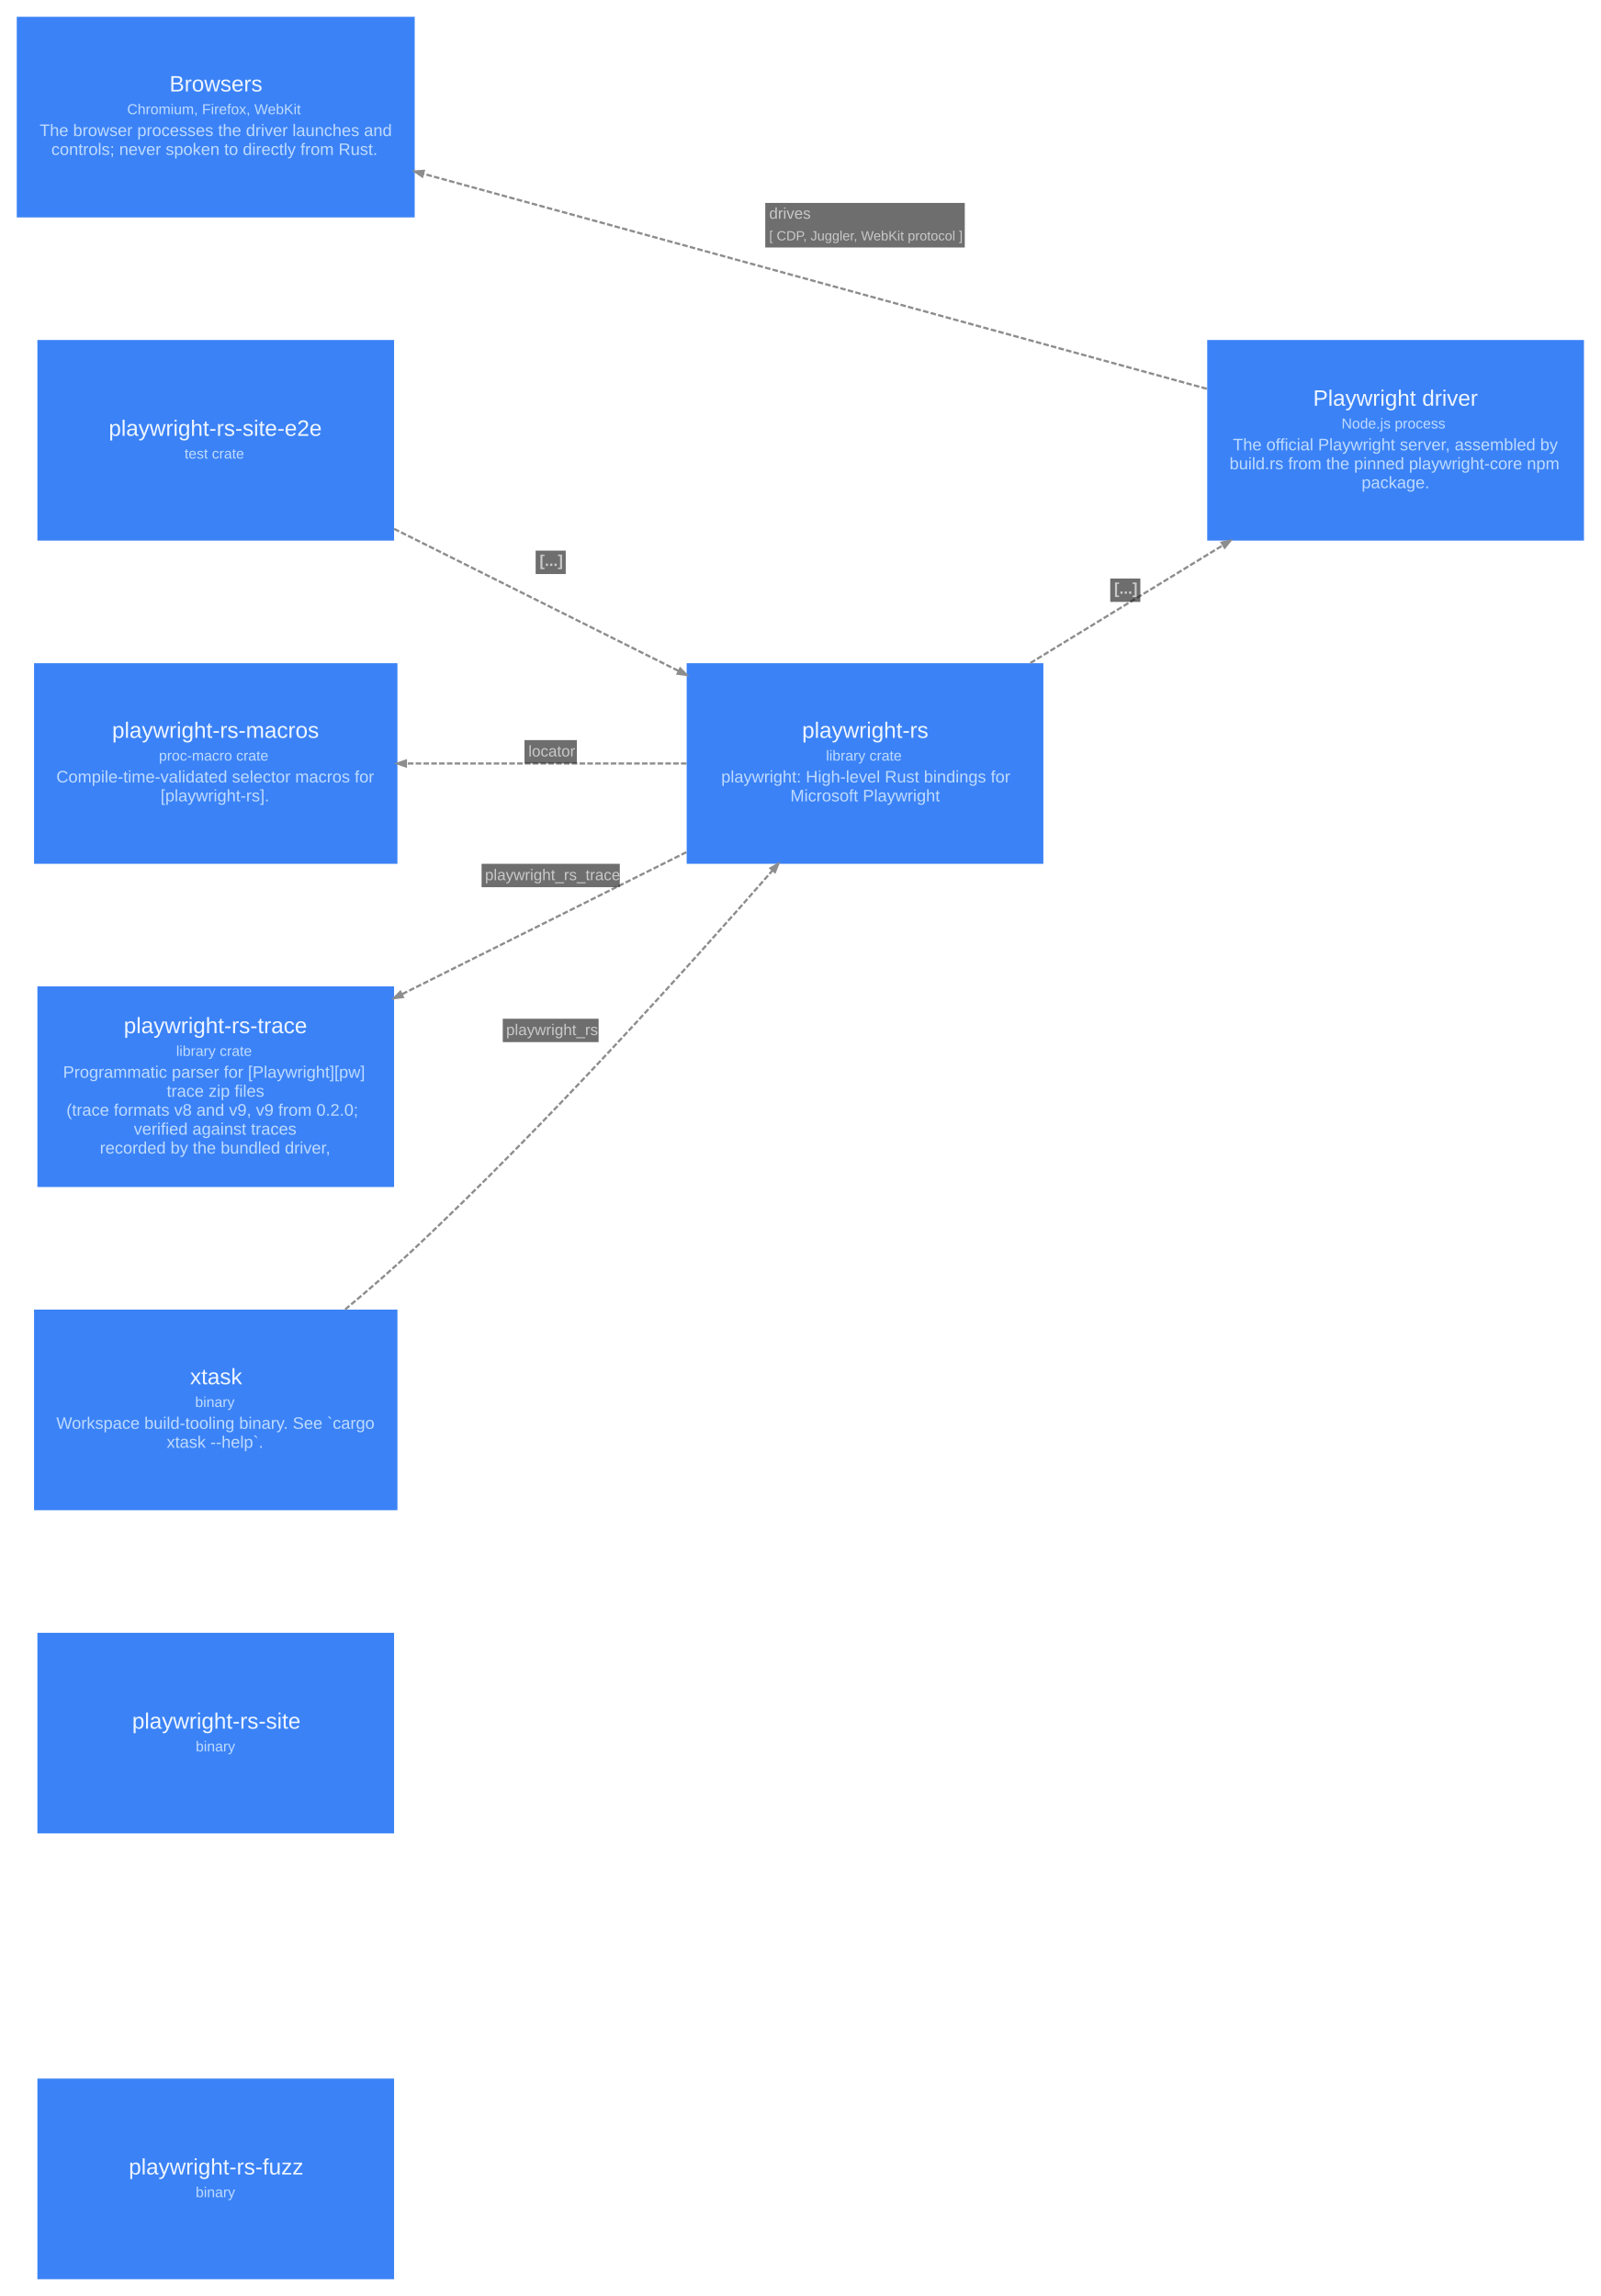
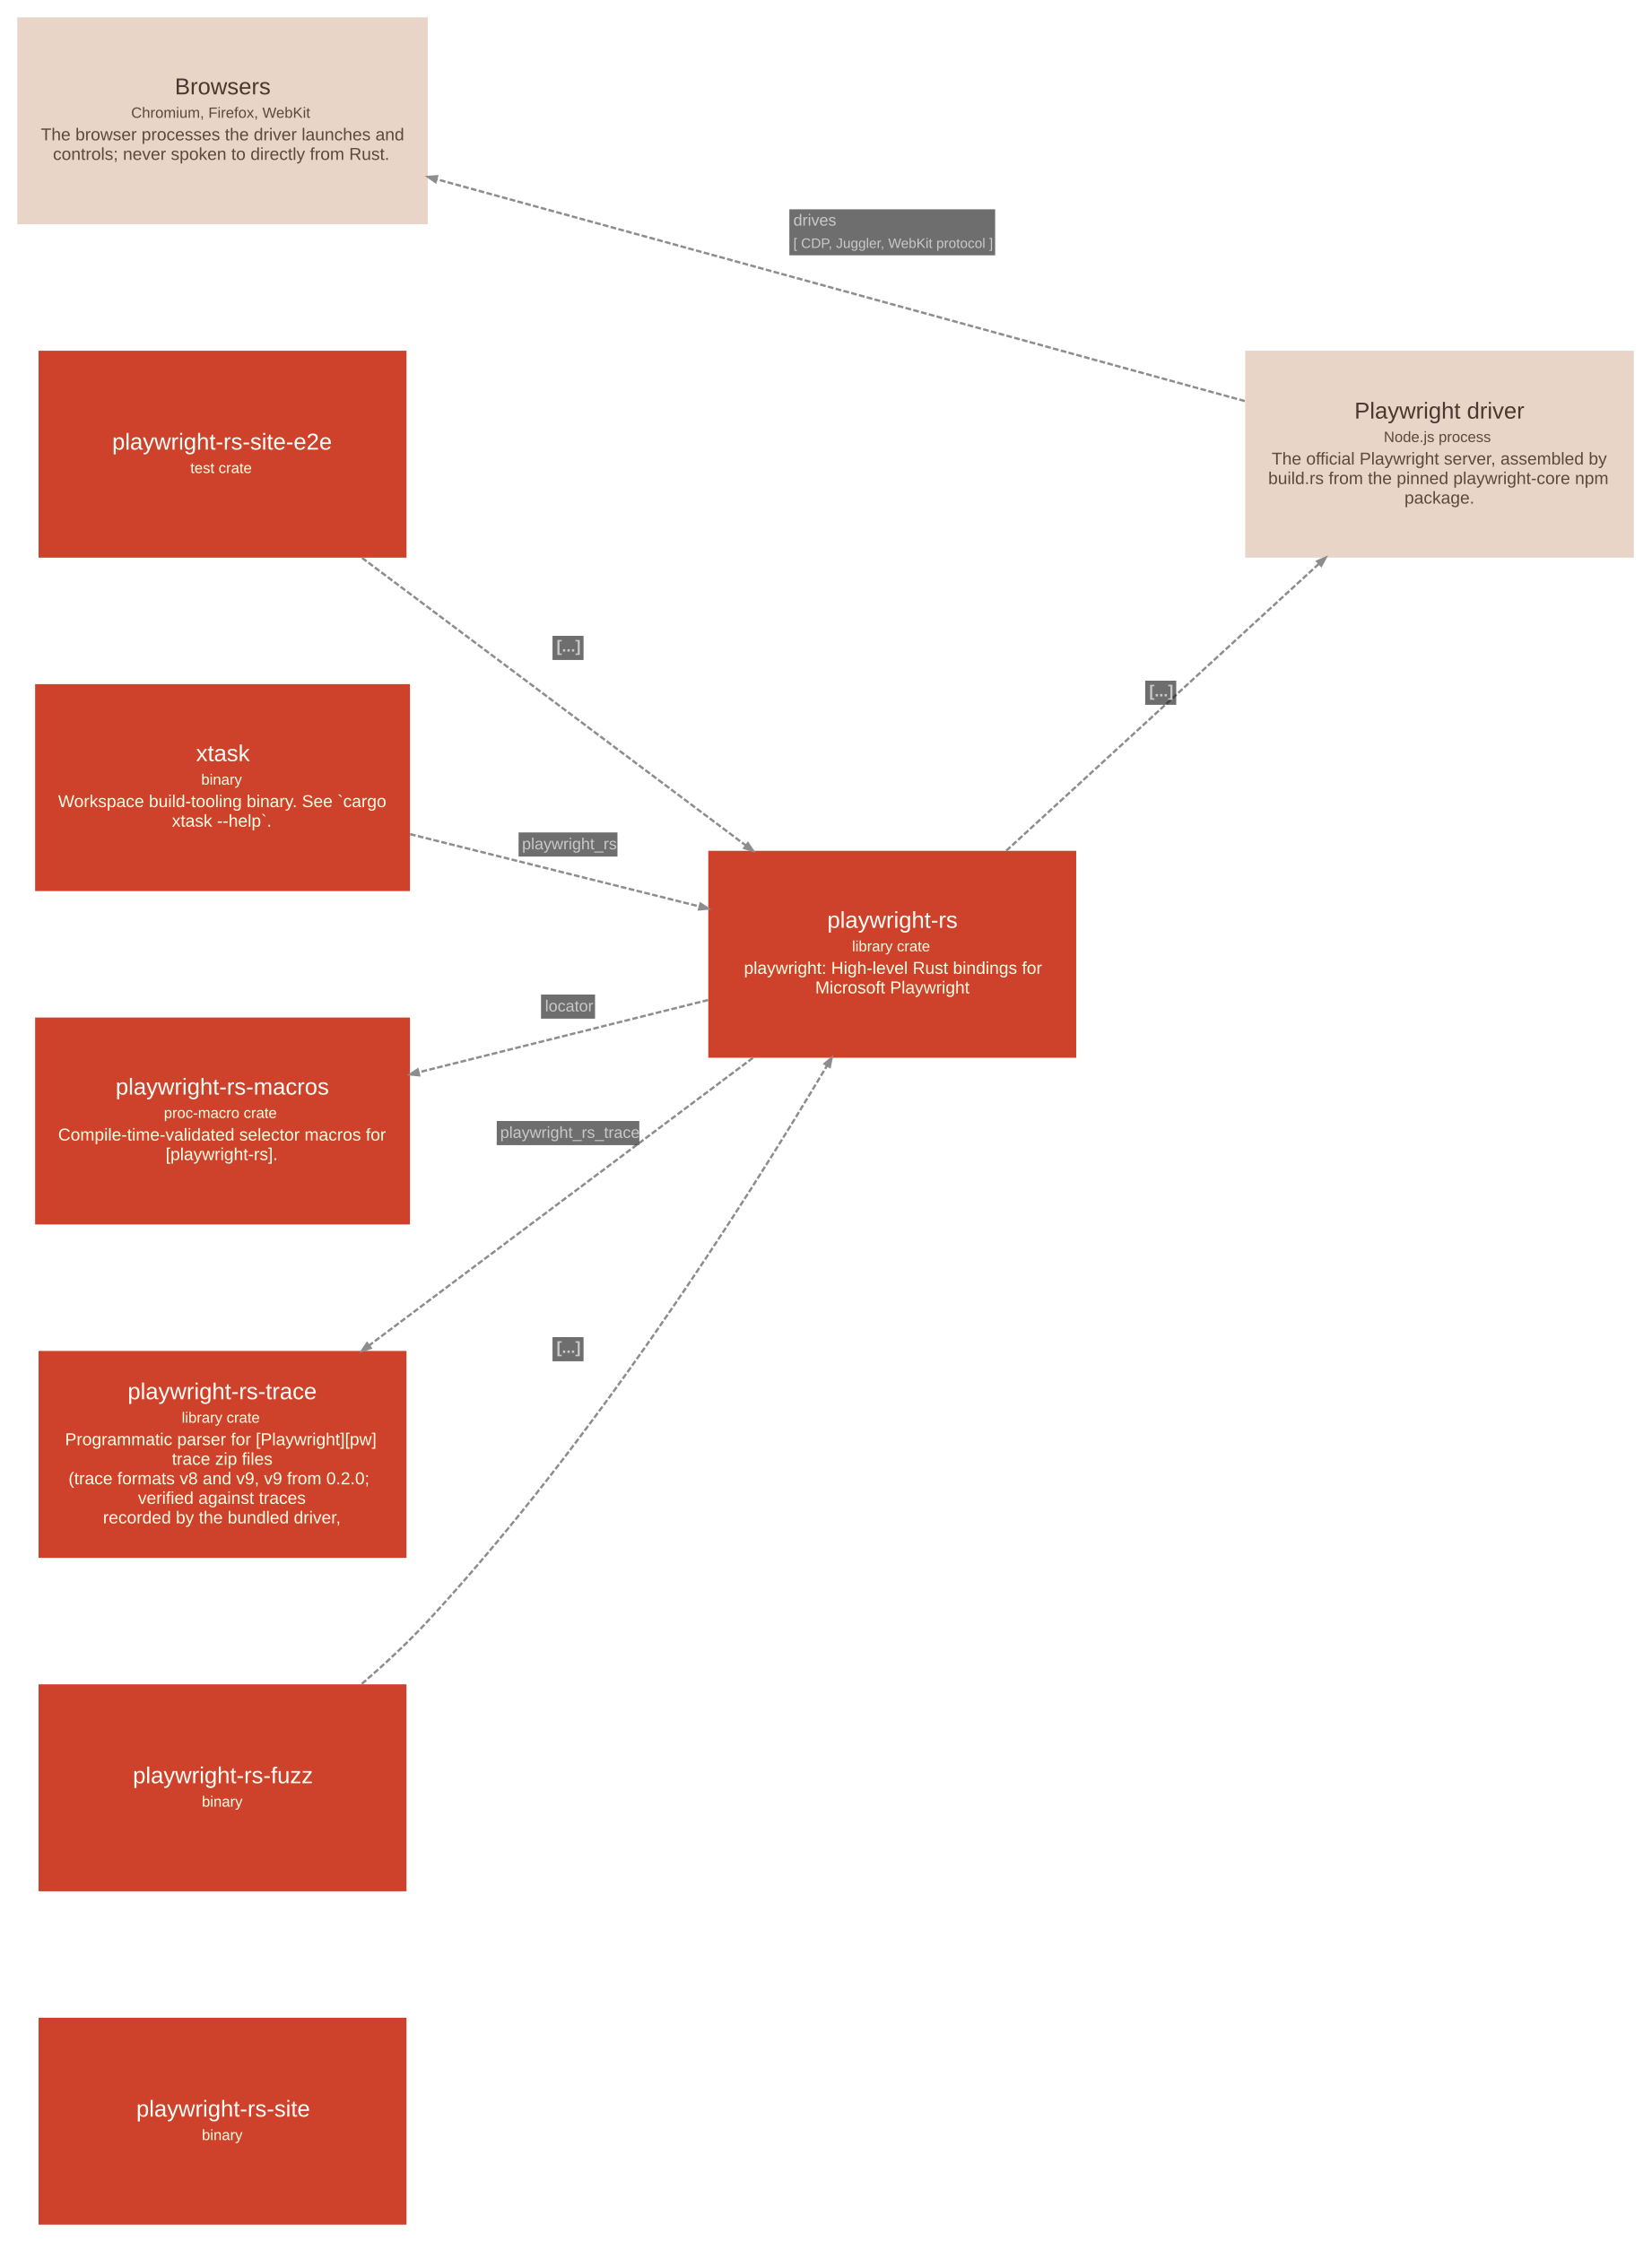
- <svg xmlns="http://www.w3.org/2000/svg" width="1436pt" height="2060pt" viewBox="0.00 0.00 1436.10 2060.10">
-   <g id="graph0" class="graph" transform="scale(1 1) rotate(0) translate(15.05 2045.05)">
+ <svg xmlns="http://www.w3.org/2000/svg" width="1436pt" height="1950pt" viewBox="0.00 0.00 1436.10 1950.10">
+   <g id="graph0" class="graph" transform="scale(1 1) rotate(0) translate(15.05 1935.05)">
    <g id="node1" class="node">
-       <polygon fill="#3b82f6" stroke="#2563eb" stroke-width="0" points="338.5,-580 18.5,-580 18.5,-400 338.5,-400 338.5,-580" />
-       <text text-anchor="start" x="103.5" y="-494" font-family="Arial" font-size="20.00" fill="#eff6ff">playwright-rs-site</text>
-       <text text-anchor="start" x="160.5" y="-473.6" font-family="Arial" font-size="13.00" fill="#bfdbfe">binary</text>
+       <polygon fill="#ce422b" stroke="#a11309" stroke-width="0" points="338.5,-180 18.5,-180 18.5,0 338.5,0 338.5,-180" />
+       <text text-anchor="start" x="103.5" y="-94" font-family="Arial" font-size="20.00" fill="#fffffa">playwright-rs-site</text>
+       <text text-anchor="start" x="160.5" y="-73.6" font-family="Arial" font-size="13.00" fill="#ffffe5">binary</text>
    </g>
    <g id="node2" class="node">
-       <polygon fill="#3b82f6" stroke="#2563eb" stroke-width="0" points="338.5,-180 18.5,-180 18.5,0 338.5,0 338.5,-180" />
-       <text text-anchor="start" x="100.5" y="-94" font-family="Arial" font-size="20.00" fill="#eff6ff">playwright-rs-fuzz</text>
-       <text text-anchor="start" x="160.5" y="-73.6" font-family="Arial" font-size="13.00" fill="#bfdbfe">binary</text>
+       <polygon fill="#ce422b" stroke="#a11309" stroke-width="0" points="338.5,-1630 18.5,-1630 18.5,-1450 338.5,-1450 338.5,-1630" />
+       <text text-anchor="start" x="82.5" y="-1544" font-family="Arial" font-size="20.00" fill="#fffffa">playwright-rs-site-e2e</text>
+       <text text-anchor="start" x="150.5" y="-1523.6" font-family="Arial" font-size="13.00" fill="#ffffe5">test crate</text>
    </g>
    <g id="node3" class="node">
-       <polygon fill="#3b82f6" stroke="#2563eb" stroke-width="0" points="338.5,-1740 18.5,-1740 18.5,-1560 338.5,-1560 338.5,-1740" />
-       <text text-anchor="start" x="82.5" y="-1654" font-family="Arial" font-size="20.00" fill="#eff6ff">playwright-rs-site-e2e</text>
-       <text text-anchor="start" x="150.5" y="-1633.6" font-family="Arial" font-size="13.00" fill="#bfdbfe">test crate</text>
+       <polygon fill="#ce422b" stroke="#a11309" stroke-width="0" points="921,-1195 601,-1195 601,-1015 921,-1015 921,-1195" />
+       <text text-anchor="start" x="704.5" y="-1128" font-family="Arial" font-size="20.00" fill="#fffffa">playwright-rs</text>
+       <text text-anchor="start" x="726" y="-1107.6" font-family="Arial" font-size="13.00" fill="#ffffe5">library crate</text>
+       <text text-anchor="start" x="632" y="-1088" font-family="Arial" font-size="15.00" fill="#ffffe5">playwright: High-level Rust bindings for</text>
+       <text text-anchor="start" x="694" y="-1071" font-family="Arial" font-size="15.00" fill="#ffffe5">Microsoft Playwright</text>
    </g>
    <g id="node4" class="node">
-       <polygon fill="#3b82f6" stroke="#2563eb" stroke-width="0" points="921,-1450 601,-1450 601,-1270 921,-1270 921,-1450" />
-       <text text-anchor="start" x="704.5" y="-1383" font-family="Arial" font-size="20.00" fill="#eff6ff">playwright-rs</text>
-       <text text-anchor="start" x="726" y="-1362.6" font-family="Arial" font-size="13.00" fill="#bfdbfe">library crate</text>
-       <text text-anchor="start" x="632" y="-1343" font-family="Arial" font-size="15.00" fill="#bfdbfe">playwright: High-level Rust bindings for</text>
-       <text text-anchor="start" x="694" y="-1326" font-family="Arial" font-size="15.00" fill="#bfdbfe">Microsoft Playwright</text>
+       <polygon fill="#ce422b" stroke="#a11309" stroke-width="0" points="338.5,-470 18.5,-470 18.5,-290 338.5,-290 338.5,-470" />
+       <text text-anchor="start" x="100.5" y="-384" font-family="Arial" font-size="20.00" fill="#fffffa">playwright-rs-fuzz</text>
+       <text text-anchor="start" x="160.5" y="-363.6" font-family="Arial" font-size="13.00" fill="#ffffe5">binary</text>
    </g>
    <g id="node5" class="node">
-       <polygon fill="#3b82f6" stroke="#2563eb" stroke-width="0" points="341.5,-870 15.5,-870 15.5,-690 341.5,-690 341.5,-870" />
-       <text text-anchor="start" x="155.5" y="-803" font-family="Arial" font-size="20.00" fill="#eff6ff">xtask</text>
-       <text text-anchor="start" x="160" y="-782.6" font-family="Arial" font-size="13.00" fill="#bfdbfe">binary</text>
-       <text text-anchor="start" x="35.5" y="-763" font-family="Arial" font-size="15.00" fill="#bfdbfe">Workspace build-tooling binary. See `cargo</text>
-       <text text-anchor="start" x="134.5" y="-746" font-family="Arial" font-size="15.00" fill="#bfdbfe">xtask --help`.</text>
+       <polygon fill="#ce422b" stroke="#a11309" stroke-width="0" points="341.5,-1340 15.5,-1340 15.5,-1160 341.5,-1160 341.5,-1340" />
+       <text text-anchor="start" x="155.5" y="-1273" font-family="Arial" font-size="20.00" fill="#fffffa">xtask</text>
+       <text text-anchor="start" x="160" y="-1252.6" font-family="Arial" font-size="13.00" fill="#ffffe5">binary</text>
+       <text text-anchor="start" x="35.5" y="-1233" font-family="Arial" font-size="15.00" fill="#ffffe5">Workspace build-tooling binary. See `cargo</text>
+       <text text-anchor="start" x="134.5" y="-1216" font-family="Arial" font-size="15.00" fill="#ffffe5">xtask --help`.</text>
    </g>
    <g id="node6" class="node">
-       <polygon fill="#3b82f6" stroke="#2563eb" stroke-width="0" points="341.5,-1450 15.5,-1450 15.5,-1270 341.5,-1270 341.5,-1450" />
-       <text text-anchor="start" x="85.5" y="-1383" font-family="Arial" font-size="20.00" fill="#eff6ff">playwright-rs-macros</text>
-       <text text-anchor="start" x="127.5" y="-1362.6" font-family="Arial" font-size="13.00" fill="#bfdbfe">proc-macro crate</text>
-       <text text-anchor="start" x="35.5" y="-1343" font-family="Arial" font-size="15.00" fill="#bfdbfe">Compile-time-validated selector macros for</text>
-       <text text-anchor="start" x="129" y="-1326" font-family="Arial" font-size="15.00" fill="#bfdbfe">[playwright-rs].</text>
+       <polygon fill="#ce422b" stroke="#a11309" stroke-width="0" points="341.5,-1050 15.5,-1050 15.5,-870 341.5,-870 341.5,-1050" />
+       <text text-anchor="start" x="85.5" y="-983" font-family="Arial" font-size="20.00" fill="#fffffa">playwright-rs-macros</text>
+       <text text-anchor="start" x="127.5" y="-962.6" font-family="Arial" font-size="13.00" fill="#ffffe5">proc-macro crate</text>
+       <text text-anchor="start" x="35.5" y="-943" font-family="Arial" font-size="15.00" fill="#ffffe5">Compile-time-validated selector macros for</text>
+       <text text-anchor="start" x="129" y="-926" font-family="Arial" font-size="15.00" fill="#ffffe5">[playwright-rs].</text>
    </g>
    <g id="node7" class="node">
-       <polygon fill="#3b82f6" stroke="#2563eb" stroke-width="0" points="338.5,-1160 18.5,-1160 18.5,-980 338.5,-980 338.5,-1160" />
-       <text text-anchor="start" x="96" y="-1118" font-family="Arial" font-size="20.00" fill="#eff6ff">playwright-rs-trace</text>
-       <text text-anchor="start" x="143" y="-1097.6" font-family="Arial" font-size="13.00" fill="#bfdbfe">library crate</text>
-       <text text-anchor="start" x="41.5" y="-1078" font-family="Arial" font-size="15.00" fill="#bfdbfe">Programmatic parser for [Playwright][pw]</text>
-       <text text-anchor="start" x="134.5" y="-1061" font-family="Arial" font-size="15.00" fill="#bfdbfe">trace zip files</text>
-       <text text-anchor="start" x="44.5" y="-1044" font-family="Arial" font-size="15.00" fill="#bfdbfe">(trace formats v8 and v9, v9 from 0.2.0;</text>
-       <text text-anchor="start" x="105" y="-1027" font-family="Arial" font-size="15.00" fill="#bfdbfe">verified against traces</text>
-       <text text-anchor="start" x="74.5" y="-1010" font-family="Arial" font-size="15.00" fill="#bfdbfe">recorded by the bundled driver,</text>
+       <polygon fill="#ce422b" stroke="#a11309" stroke-width="0" points="338.5,-760 18.5,-760 18.5,-580 338.5,-580 338.5,-760" />
+       <text text-anchor="start" x="96" y="-718" font-family="Arial" font-size="20.00" fill="#fffffa">playwright-rs-trace</text>
+       <text text-anchor="start" x="143" y="-697.6" font-family="Arial" font-size="13.00" fill="#ffffe5">library crate</text>
+       <text text-anchor="start" x="41.5" y="-678" font-family="Arial" font-size="15.00" fill="#ffffe5">Programmatic parser for [Playwright][pw]</text>
+       <text text-anchor="start" x="134.5" y="-661" font-family="Arial" font-size="15.00" fill="#ffffe5">trace zip files</text>
+       <text text-anchor="start" x="44.5" y="-644" font-family="Arial" font-size="15.00" fill="#ffffe5">(trace formats v8 and v9, v9 from 0.2.0;</text>
+       <text text-anchor="start" x="105" y="-627" font-family="Arial" font-size="15.00" fill="#ffffe5">verified against traces</text>
+       <text text-anchor="start" x="74.5" y="-610" font-family="Arial" font-size="15.00" fill="#ffffe5">recorded by the bundled driver,</text>
    </g>
    <g id="node8" class="node">
-       <polygon fill="#3b82f6" stroke="#2563eb" stroke-width="0" points="1406,-1740 1068,-1740 1068,-1560 1406,-1560 1406,-1740" />
-       <text text-anchor="start" x="1163" y="-1681" font-family="Arial" font-size="20.00" fill="#eff6ff">Playwright driver</text>
-       <text text-anchor="start" x="1188.5" y="-1660.6" font-family="Arial" font-size="13.00" fill="#bfdbfe">Node.js process</text>
-       <text text-anchor="start" x="1091" y="-1641" font-family="Arial" font-size="15.00" fill="#bfdbfe">The official Playwright server, assembled by</text>
-       <text text-anchor="start" x="1088" y="-1624" font-family="Arial" font-size="15.00" fill="#bfdbfe">build.rs from the pinned playwright-core npm</text>
-       <text text-anchor="start" x="1206.5" y="-1607" font-family="Arial" font-size="15.00" fill="#bfdbfe">package.</text>
+       <polygon fill="#e9d4c8" stroke="#c0aca1" stroke-width="0" points="1406,-1630 1068,-1630 1068,-1450 1406,-1450 1406,-1630" />
+       <text text-anchor="start" x="1163" y="-1571" font-family="Arial" font-size="20.00" fill="#48382f">Playwright driver</text>
+       <text text-anchor="start" x="1188.5" y="-1550.6" font-family="Arial" font-size="13.00" fill="#59493f">Node.js process</text>
+       <text text-anchor="start" x="1091" y="-1531" font-family="Arial" font-size="15.00" fill="#59493f">The official Playwright server, assembled by</text>
+       <text text-anchor="start" x="1088" y="-1514" font-family="Arial" font-size="15.00" fill="#59493f">build.rs from the pinned playwright-core npm</text>
+       <text text-anchor="start" x="1206.5" y="-1497" font-family="Arial" font-size="15.00" fill="#59493f">package.</text>
    </g>
    <g id="node9" class="node">
-       <polygon fill="#3b82f6" stroke="#2563eb" stroke-width="0" points="357,-2030 0,-2030 0,-1850 357,-1850 357,-2030" />
-       <text text-anchor="start" x="137" y="-1963" font-family="Arial" font-size="20.00" fill="#eff6ff">Browsers</text>
-       <text text-anchor="start" x="99" y="-1942.6" font-family="Arial" font-size="13.00" fill="#bfdbfe">Chromium, Firefox, WebKit</text>
-       <text text-anchor="start" x="20.5" y="-1923" font-family="Arial" font-size="15.00" fill="#bfdbfe">The browser processes the driver launches and</text>
-       <text text-anchor="start" x="31" y="-1906" font-family="Arial" font-size="15.00" fill="#bfdbfe">controls; never spoken to directly from Rust.</text>
+       <polygon fill="#e9d4c8" stroke="#c0aca1" stroke-width="0" points="357,-1920 0,-1920 0,-1740 357,-1740 357,-1920" />
+       <text text-anchor="start" x="137" y="-1853" font-family="Arial" font-size="20.00" fill="#48382f">Browsers</text>
+       <text text-anchor="start" x="99" y="-1832.6" font-family="Arial" font-size="13.00" fill="#59493f">Chromium, Firefox, WebKit</text>
+       <text text-anchor="start" x="20.5" y="-1813" font-family="Arial" font-size="15.00" fill="#59493f">The browser processes the driver launches and</text>
+       <text text-anchor="start" x="31" y="-1796" font-family="Arial" font-size="15.00" fill="#59493f">controls; never spoken to directly from Rust.</text>
+     </g>
+     <g id="edge1" class="edge">
+       <path fill="none" stroke="#8d8d8d" stroke-width="2" stroke-dasharray="5,2" d="M299.78,-1449.87C397.36,-1376.74 534.53,-1273.96 633.7,-1199.65" />
+       <polygon fill="#8d8d8d" stroke="#8d8d8d" stroke-width="2" points="635.45,-1201.62 639.87,-1195.02 632.3,-1197.41 635.45,-1201.62" />
+       <polygon fill="#18191b" fill-opacity="0.627" stroke="transparent" points="465.5,-1361 465.5,-1382 492.5,-1382 492.5,-1361 465.5,-1361" />
+       <text text-anchor="start" x="469" y="-1368.3" font-family="Arial" font-weight="bold" font-size="14.00" fill="#c9c9c9">[...]</text>
+     </g>
+     <g id="edge4" class="edge">
+       <path fill="none" stroke="#8d8d8d" stroke-width="2" stroke-dasharray="5,2" d="M600.87,-1065.25C522.79,-1045.75 428.69,-1022.24 349.23,-1002.4" />
+       <polygon fill="#8d8d8d" stroke="#8d8d8d" stroke-width="2" points="349.5,-999.76 341.59,-1000.49 348.23,-1004.85 349.5,-999.76" />
+       <polygon fill="#18191b" fill-opacity="0.627" stroke="transparent" points="455.5,-1049 455.5,-1070 502.5,-1070 502.5,-1049 455.5,-1049" />
+       <text text-anchor="start" x="459" y="-1055.3" font-family="Arial" font-size="14.00" fill="#c9c9c9">locator</text>
+     </g>
+     <g id="edge5" class="edge">
+       <path fill="none" stroke="#8d8d8d" stroke-width="2" stroke-dasharray="5,2" d="M639.87,-1014.98C542.33,-941.89 405.17,-839.11 305.96,-764.76" />
+       <polygon fill="#8d8d8d" stroke="#8d8d8d" stroke-width="2" points="307.36,-762.53 299.78,-760.13 304.21,-766.73 307.36,-762.53" />
+       <polygon fill="#18191b" fill-opacity="0.627" stroke="transparent" points="417,-939 417,-960 541,-960 541,-939 417,-939" />
+       <text text-anchor="start" x="420" y="-945.3" font-family="Arial" font-size="14.00" fill="#c9c9c9">playwright_rs_trace</text>
+     </g>
+     <g id="edge6" class="edge">
+       <path fill="none" stroke="#8d8d8d" stroke-width="2" stroke-dasharray="5,2" d="M860.21,-1195.13C939.66,-1268.04 1051.22,-1370.43 1132.14,-1444.69" />
+       <polygon fill="#8d8d8d" stroke="#8d8d8d" stroke-width="2" points="1130.61,-1446.85 1137.91,-1449.98 1134.16,-1442.98 1130.61,-1446.85" />
+       <polygon fill="#18191b" fill-opacity="0.627" stroke="transparent" points="981,-1322 981,-1343 1008,-1343 1008,-1322 981,-1322" />
+       <text text-anchor="start" x="984.5" y="-1329.3" font-family="Arial" font-weight="bold" font-size="14.00" fill="#c9c9c9">[...]</text>
    </g>
    <g id="edge2" class="edge">
-       <path fill="none" stroke="#8d8d8d" stroke-width="2" stroke-dasharray="5,2" d="M338.51,-1570.56C417.85,-1530.93 513.76,-1483.02 594.03,-1442.91" />
-       <polygon fill="#8d8d8d" stroke="#8d8d8d" stroke-width="2" points="595.23,-1445.25 600.76,-1439.55 592.88,-1440.55 595.23,-1445.25" />
-       <polygon fill="#18191b" fill-opacity="0.627" stroke="transparent" points="465.5,-1530 465.5,-1551 492.5,-1551 492.5,-1530 465.5,-1530" />
-       <text text-anchor="start" x="469" y="-1537.3" font-family="Arial" font-weight="bold" font-size="14.00" fill="#c9c9c9">[...]</text>
-     </g>
-     <g id="edge4" class="edge">
-       <path fill="none" stroke="#8d8d8d" stroke-width="2" stroke-dasharray="5,2" d="M600.87,-1360C522.79,-1360 428.69,-1360 349.23,-1360" />
-       <polygon fill="#8d8d8d" stroke="#8d8d8d" stroke-width="2" points="349.09,-1357.38 341.59,-1360 349.09,-1362.63 349.09,-1357.38" />
-       <polygon fill="#18191b" fill-opacity="0.627" stroke="transparent" points="455.5,-1360 455.5,-1381 502.5,-1381 502.5,-1360 455.5,-1360" />
-       <text text-anchor="start" x="459" y="-1366.3" font-family="Arial" font-size="14.00" fill="#c9c9c9">locator</text>
-     </g>
-     <g id="edge5" class="edge">
-       <path fill="none" stroke="#8d8d8d" stroke-width="2" stroke-dasharray="5,2" d="M600.76,-1280.45C521.39,-1240.8 425.48,-1192.88 345.24,-1152.8" />
-       <polygon fill="#8d8d8d" stroke="#8d8d8d" stroke-width="2" points="346.39,-1150.44 338.51,-1149.44 344.04,-1155.14 346.39,-1150.44" />
-       <polygon fill="#18191b" fill-opacity="0.627" stroke="transparent" points="417,-1249 417,-1270 541,-1270 541,-1249 417,-1249" />
-       <text text-anchor="start" x="420" y="-1255.3" font-family="Arial" font-size="14.00" fill="#c9c9c9">playwright_rs_trace</text>
-     </g>
-     <g id="edge6" class="edge">
-       <path fill="none" stroke="#8d8d8d" stroke-width="2" stroke-dasharray="5,2" d="M909.38,-1450.17C964.22,-1483.72 1026.57,-1521.87 1081.99,-1555.77" />
-       <polygon fill="#8d8d8d" stroke="#8d8d8d" stroke-width="2" points="1080.95,-1558.21 1088.71,-1559.89 1083.69,-1553.73 1080.95,-1558.21" />
-       <polygon fill="#18191b" fill-opacity="0.627" stroke="transparent" points="981,-1505 981,-1526 1008,-1526 1008,-1505 981,-1505" />
-       <text text-anchor="start" x="984.5" y="-1512.3" font-family="Arial" font-weight="bold" font-size="14.00" fill="#c9c9c9">[...]</text>
+       <path fill="none" stroke="#8d8d8d" stroke-width="2" stroke-dasharray="5,2" d="M299.62,-470.4C319.66,-487.61 339.57,-506.16 357,-525 500.02,-679.59 632.53,-887.82 704.26,-1008.13" />
+       <polygon fill="#8d8d8d" stroke="#8d8d8d" stroke-width="2" points="702.17,-1009.75 708.26,-1014.85 706.68,-1007.07 702.17,-1009.75" />
+       <polygon fill="#18191b" fill-opacity="0.627" stroke="transparent" points="465.5,-751 465.5,-772 492.5,-772 492.5,-751 465.5,-751" />
+       <text text-anchor="start" x="469" y="-758.3" font-family="Arial" font-weight="bold" font-size="14.00" fill="#c9c9c9">[...]</text>
    </g>
    <g id="edge3" class="edge">
-       <path fill="none" stroke="#8d8d8d" stroke-width="2" stroke-dasharray="5,2" d="M294.65,-870.16C315.83,-887.83 337.43,-906.61 357,-925 474.46,-1035.37 598.98,-1173.44 677.99,-1264.05" />
-       <polygon fill="#8d8d8d" stroke="#8d8d8d" stroke-width="2" points="676.23,-1266.02 683.13,-1269.95 680.18,-1262.57 676.23,-1266.02" />
-       <polygon fill="#18191b" fill-opacity="0.627" stroke="transparent" points="436,-1110 436,-1131 522,-1131 522,-1110 436,-1110" />
-       <text text-anchor="start" x="439" y="-1116.3" font-family="Arial" font-size="14.00" fill="#c9c9c9">playwright_rs</text>
+       <path fill="none" stroke="#8d8d8d" stroke-width="2" stroke-dasharray="5,2" d="M341.59,-1209.51C420.07,-1189.91 514.19,-1166.4 593.27,-1146.65" />
+       <polygon fill="#8d8d8d" stroke="#8d8d8d" stroke-width="2" points="594.23,-1149.11 600.87,-1144.75 592.96,-1144.02 594.23,-1149.11" />
+       <polygon fill="#18191b" fill-opacity="0.627" stroke="transparent" points="436,-1190 436,-1211 522,-1211 522,-1190 436,-1190" />
+       <text text-anchor="start" x="439" y="-1196.3" font-family="Arial" font-size="14.00" fill="#c9c9c9">playwright_rs</text>
    </g>
    <g id="edge7" class="edge">
-       <path fill="none" stroke="#8d8d8d" stroke-width="2" stroke-dasharray="5,2" d="M1067.63,-1696.22C875.75,-1748.89 563.1,-1834.71 364.54,-1889.21" />
-       <polygon fill="#8d8d8d" stroke="#8d8d8d" stroke-width="2" points="363.77,-1886.7 357.23,-1891.22 365.16,-1891.76 363.77,-1886.7" />
-       <polygon fill="#18191b" fill-opacity="0.627" stroke="transparent" points="671.5,-1823 671.5,-1863 850.5,-1863 850.5,-1823 671.5,-1823" />
-       <text text-anchor="start" x="675" y="-1848.8" font-family="Arial" font-size="14.00" fill="#c9c9c9">drives</text>
-       <text text-anchor="start" x="675" y="-1829.4" font-family="Arial" font-size="12.00" fill="#c9c9c9">[ CDP, Juggler, WebKit protocol ]</text>
+       <path fill="none" stroke="#8d8d8d" stroke-width="2" stroke-dasharray="5,2" d="M1067.63,-1586.22C875.75,-1638.89 563.1,-1724.71 364.54,-1779.21" />
+       <polygon fill="#8d8d8d" stroke="#8d8d8d" stroke-width="2" points="363.77,-1776.7 357.23,-1781.22 365.16,-1781.76 363.77,-1776.7" />
+       <polygon fill="#18191b" fill-opacity="0.627" stroke="transparent" points="671.5,-1713 671.5,-1753 850.5,-1753 850.5,-1713 671.5,-1713" />
+       <text text-anchor="start" x="675" y="-1738.8" font-family="Arial" font-size="14.00" fill="#c9c9c9">drives</text>
+       <text text-anchor="start" x="675" y="-1719.4" font-family="Arial" font-size="12.00" fill="#c9c9c9">[ CDP, Juggler, WebKit protocol ]</text>
    </g>
  </g>
</svg>
